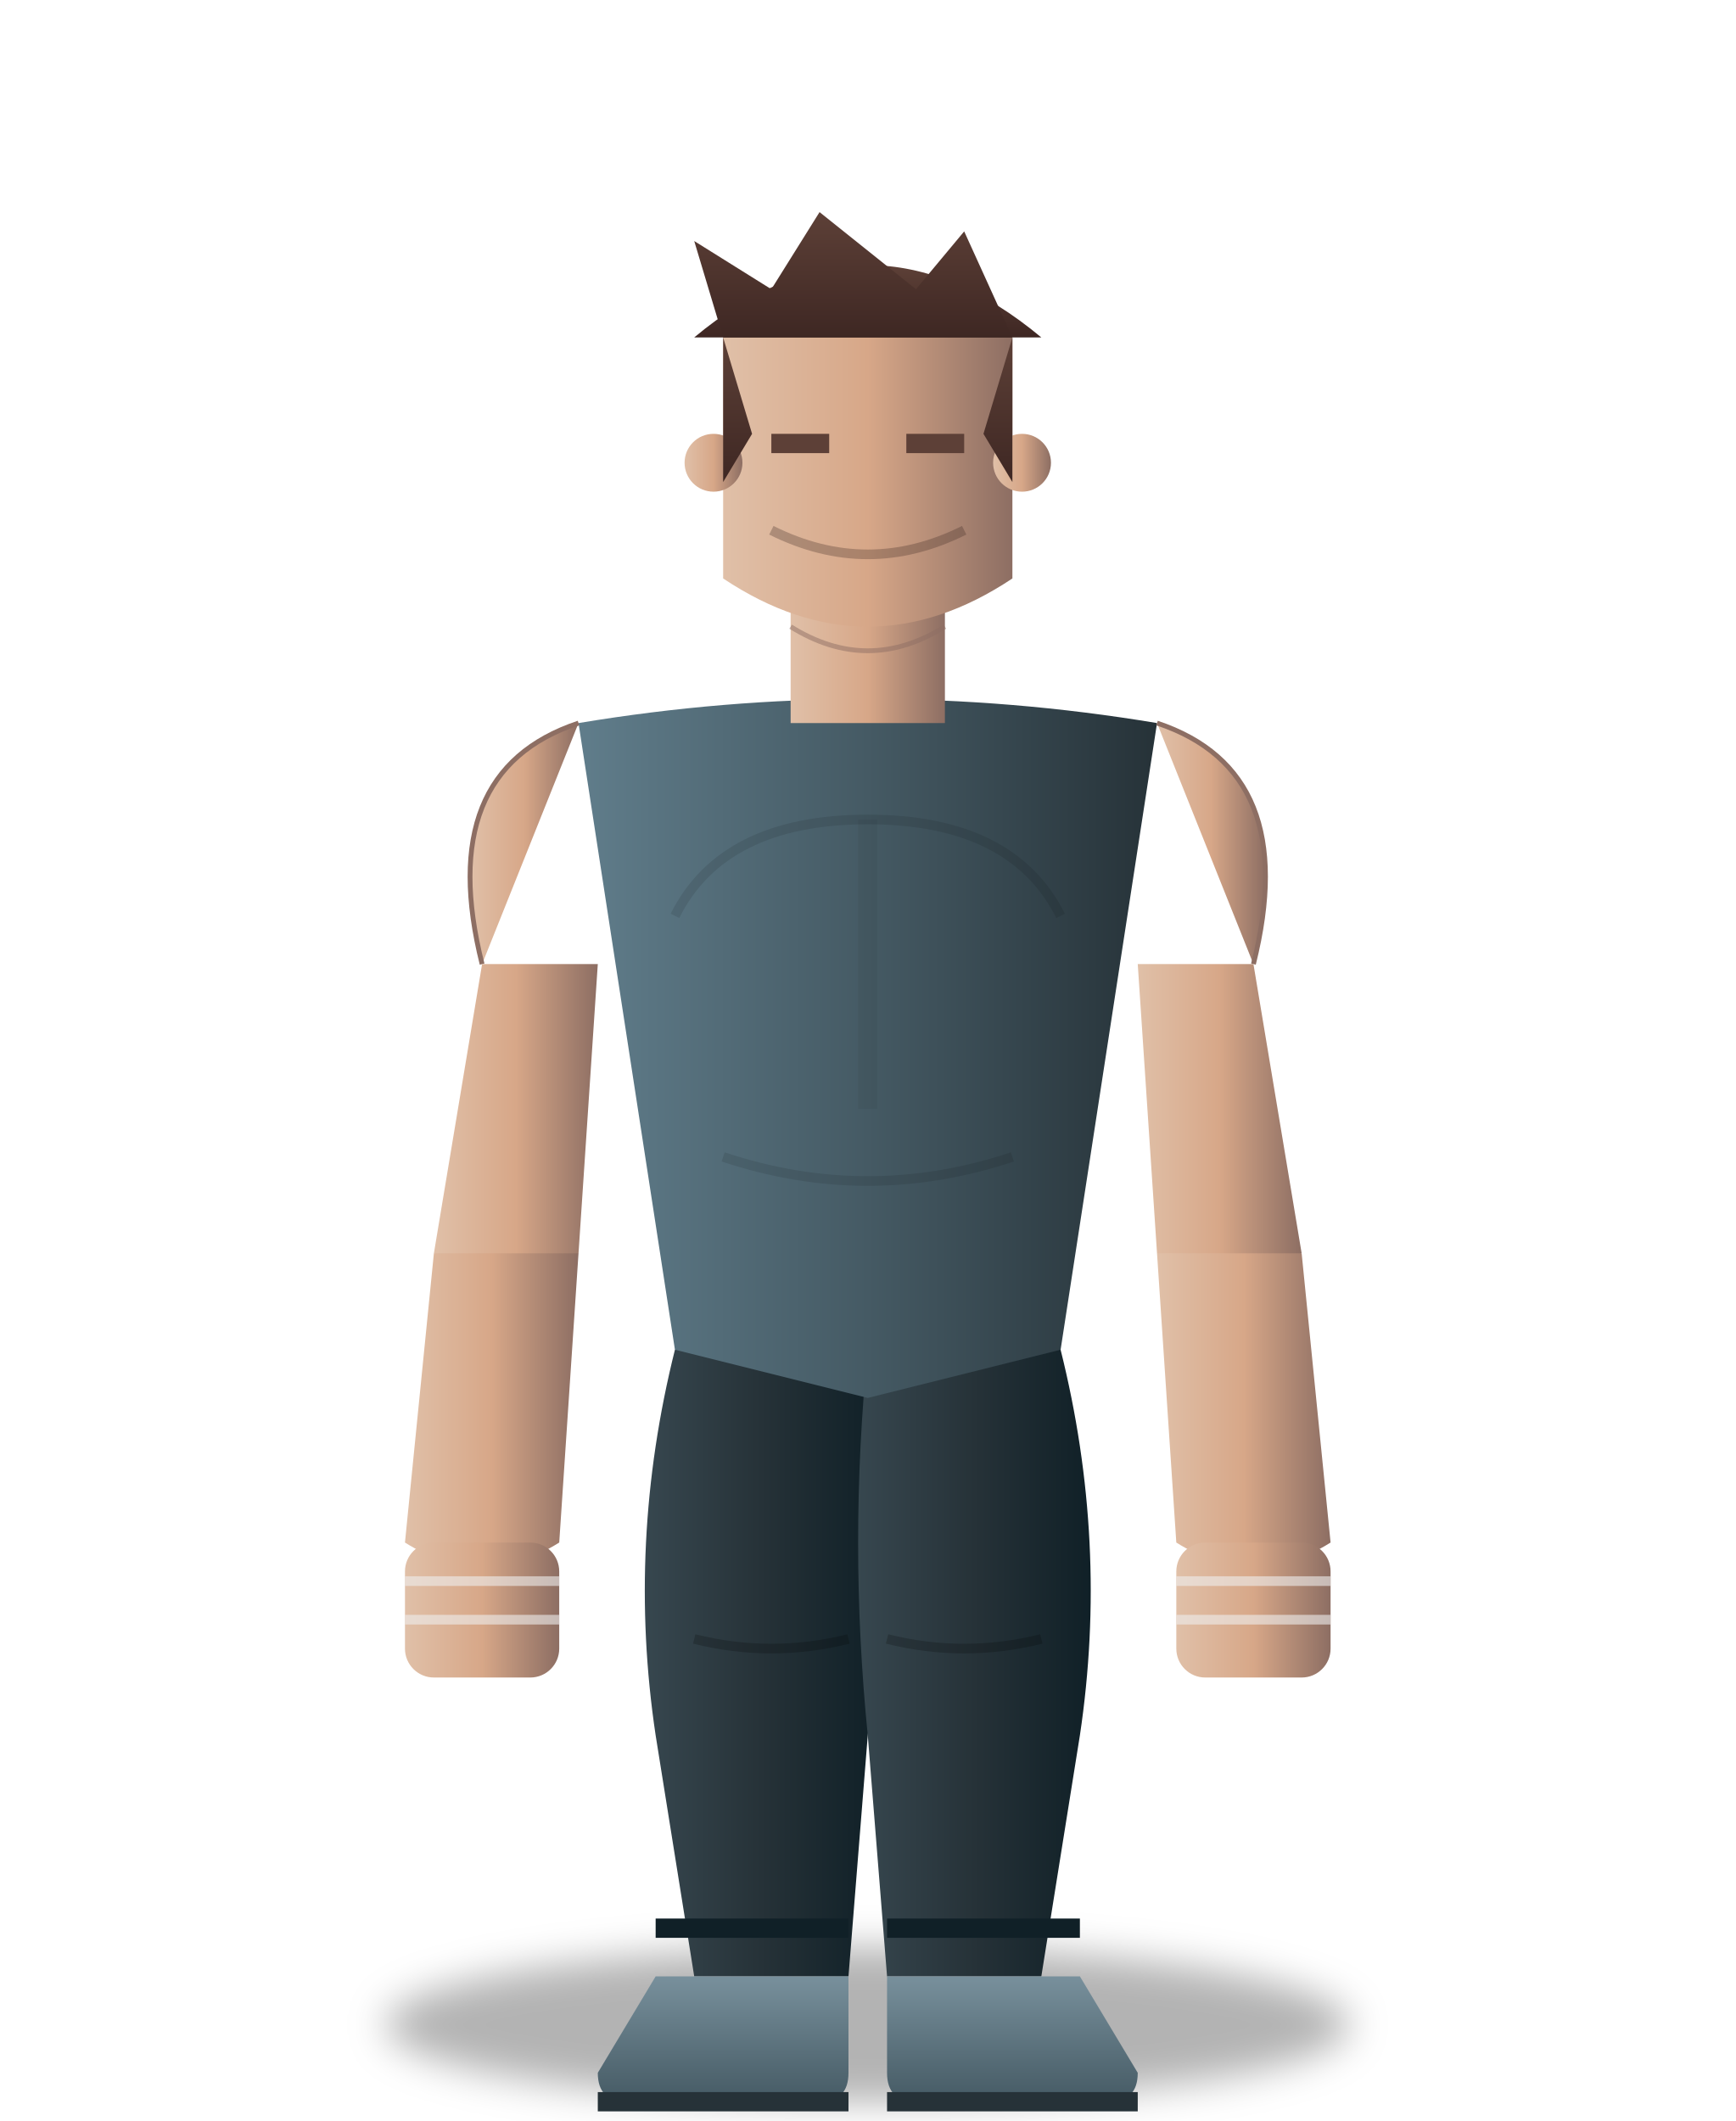
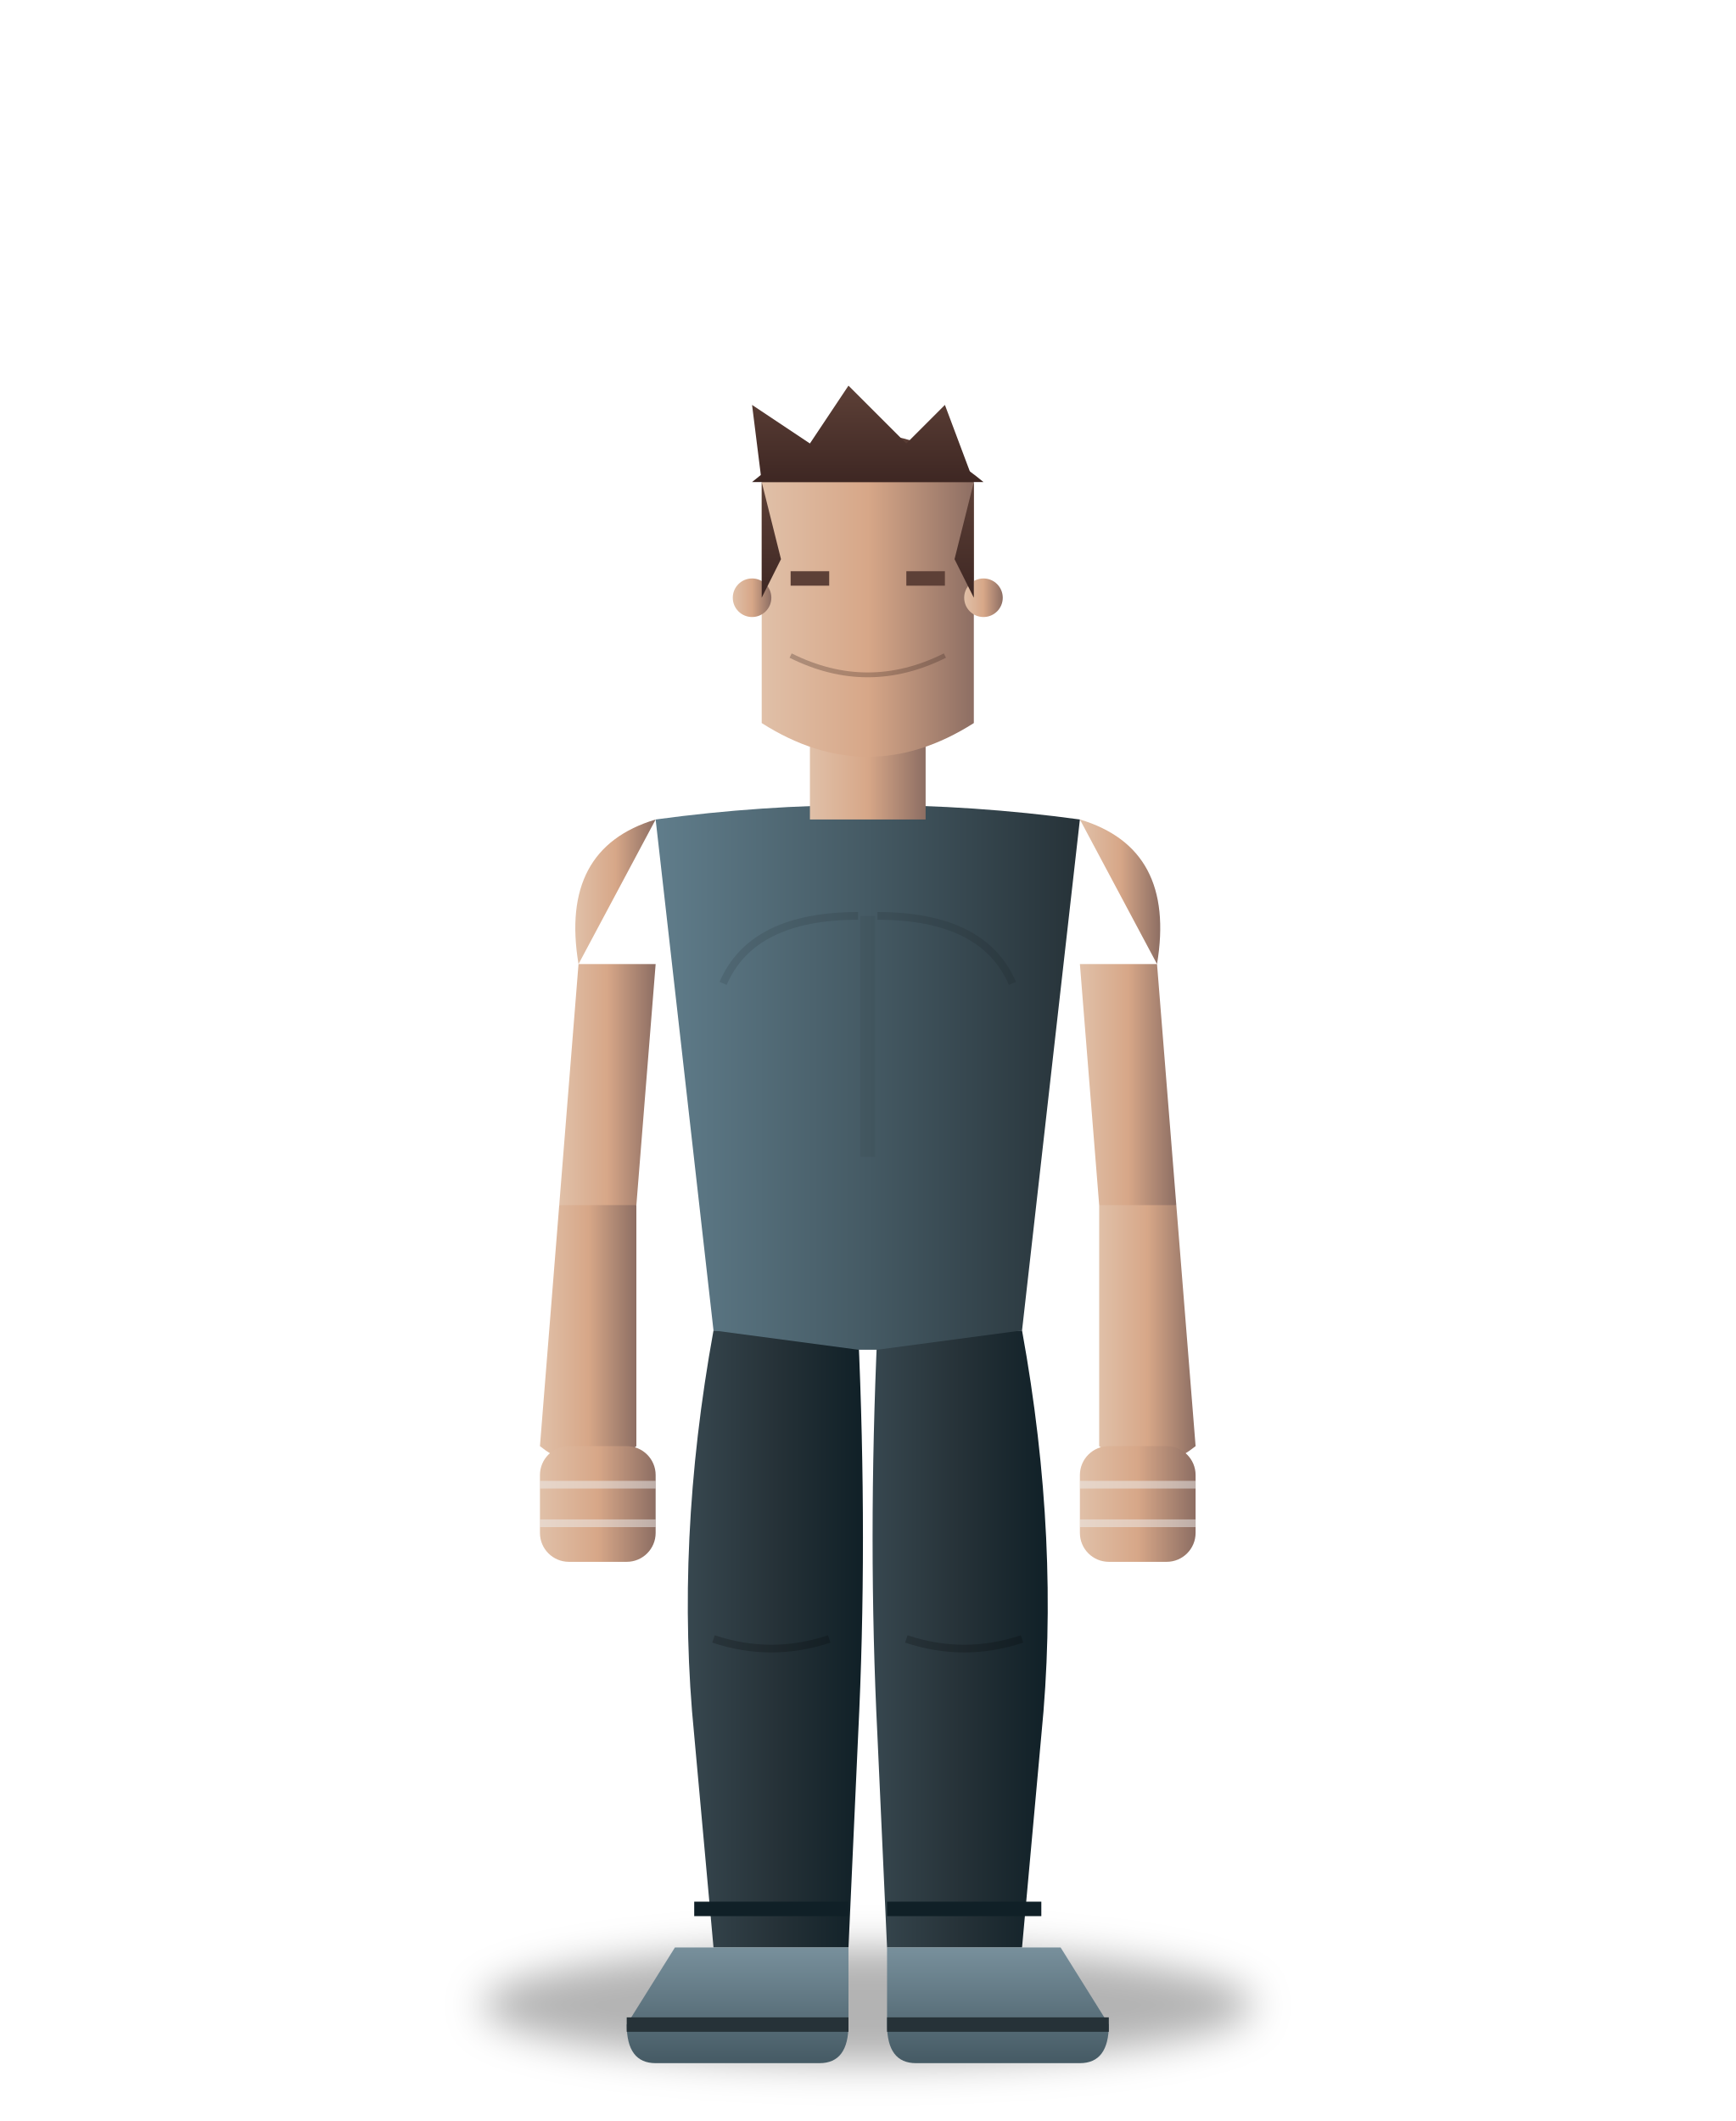
<svg xmlns="http://www.w3.org/2000/svg" viewBox="0 0 180 220" width="180" height="220">
  <defs>
    <linearGradient id="skinGrad" x1="0%" y1="0%" x2="100%" y2="0%">
      <stop offset="0%" style="stop-color:#E0C0A8" />
      <stop offset="50%" style="stop-color:#D7A788" />
      <stop offset="100%" style="stop-color:#8D6E63" />
-     </linearGradient>
-     <linearGradient id="muscleShade" x1="0%" y1="0%" x2="0%" y2="100%">
-       <stop offset="0%" style="stop-color:#8D6E63; stop-opacity:0.0" />
-       <stop offset="100%" style="stop-color:#8D6E63; stop-opacity:0.4" />
    </linearGradient>
    <linearGradient id="shirtGrad" x1="0%" y1="0%" x2="100%" y2="0%">
      <stop offset="0%" style="stop-color:#607D8B" />
      <stop offset="50%" style="stop-color:#455A64" />
      <stop offset="100%" style="stop-color:#263238" />
    </linearGradient>
    <linearGradient id="pantsGrad" x1="0%" y1="0%" x2="100%" y2="0%">
      <stop offset="0%" style="stop-color:#37474F" />
      <stop offset="50%" style="stop-color:#263238" />
      <stop offset="100%" style="stop-color:#102027" />
    </linearGradient>
    <linearGradient id="shoeGrad" x1="0%" y1="0%" x2="0%" y2="100%">
      <stop offset="0%" style="stop-color:#78909C" />
      <stop offset="100%" style="stop-color:#455A64" />
    </linearGradient>
    <linearGradient id="hairGrad" x1="0%" y1="0%" x2="0%" y2="100%">
      <stop offset="0%" style="stop-color:#5D4037" />
      <stop offset="100%" style="stop-color:#3E2723" />
    </linearGradient>
  </defs>
-   <ellipse cx="90" cy="210" rx="50" ry="8" fill="#000" opacity="0.3" filter="blur(2px)" />
-   <g transform="translate(90, 210)">
-     <animateTransform attributeName="transform" type="scale" values="1 1; 1.005 0.995; 1 1" dur="3s" repeatCount="indefinite" additive="sum" />
-     <g transform="translate(-90, -210)">
+   <ellipse cx="90" cy="208" rx="40" ry="6" fill="#000" opacity="0.3" filter="blur(2px)" />
+   <g transform="translate(90, 208)">
+     <animateTransform attributeName="transform" type="scale" values="1 1; 1.005 0.995; 1 1" dur="3s" repeatCount="indefinite" />
+     <g transform="translate(-90, -208)">
      <g>
-         <path d="M70 140                   Q 65 160, 68 180                   L 72 205                   L 88 205                   L 90 180                   Q 92 160, 90 140 Z" fill="url(#pantsGrad)" />
-         <path d="M72 170 Q 80 172, 88 170" stroke="#000" stroke-opacity="0.2" stroke-width="1" fill="none" />
+         <path d="M74 138                    Q 70 160, 72 180                    L 74 202                    L 88 202                    L 89 180                    Q 90 160, 89 138 Z" fill="url(#pantsGrad)" />
+         <path d="M74 170 Q 80 172, 86 170" stroke="#000" stroke-opacity="0.2" stroke-width="0.8" fill="none" />
      </g>
      <g>
-         <path d="M110 140                   Q 115 160, 112 180                   L 108 205                   L 92 205                   L 90 180                   Q 88 160, 90 140 Z" fill="url(#pantsGrad)" />
-         <path d="M92 170 Q 100 172, 108 170" stroke="#000" stroke-opacity="0.2" stroke-width="1" fill="none" />
+         <path d="M106 138                    Q 110 160, 108 180                    L 106 202                    L 92 202                    L 91 180                    Q 90 160, 91 138 Z" fill="url(#pantsGrad)" />
+         <path d="M94 170 Q 100 172, 106 170" stroke="#000" stroke-opacity="0.2" stroke-width="0.8" fill="none" />
      </g>
-       <path d="M68 200 L 88 200" stroke="#102027" stroke-width="2" />
-       <path d="M92 200 L 112 200" stroke="#102027" stroke-width="2" />
-       <g transform="translate(0,0)">
-         <path d="M68 205 L 88 205 L 88 215 Q 88 218, 85 218 L 65 218 Q 62 218, 62 215 L 68 205 Z" fill="url(#shoeGrad)" />
-         <path d="M62 218 L 88 218" stroke="#263238" stroke-width="2" />
-       </g>
-       <g transform="translate(0,0)">
-         <path d="M92 205 L 112 205 L 118 215 Q 118 218, 115 218 L 95 218 Q 92 218, 92 215 L 92 205 Z" fill="url(#shoeGrad)" />
-         <path d="M92 218 L 118 218" stroke="#263238" stroke-width="2" />
+       <path d="M72 198 L 88 198" stroke="#102027" stroke-width="1.5" />
+       <path d="M92 198 L 108 198" stroke="#102027" stroke-width="1.5" />
+       <path d="M70 202 L 88 202 L 88 210 Q 88 214, 85 214 L 68 214 Q 65 214, 65 210 L 70 202 Z" fill="url(#shoeGrad)" />
+       <path d="M65 210 L 88 210" stroke="#263238" stroke-width="1.5" />
+       <path d="M92 202 L 110 202 L 115 210 Q 115 214, 112 214 L 95 214 Q 92 214, 92 210 L 92 202 Z" fill="url(#shoeGrad)" />
+       <path d="M92 210 L 115 210" stroke="#263238" stroke-width="1.5" />
+       <g>
+         <path d="M89 140                    L 74 138                         L 68 85                          Q 90 82, 112 85                    L 106 138                        L 91 140 Z" fill="url(#shirtGrad)" />
+         <path d="M89 95 Q 78 95, 75 102" stroke="#000" stroke-opacity="0.1" stroke-width="0.8" fill="none" />
+         <path d="M91 95 Q 102 95, 105 102" stroke="#000" stroke-opacity="0.1" stroke-width="0.8" fill="none" />
+         <path d="M90 95 L 90 120" stroke="#000" stroke-opacity="0.05" stroke-width="1.5" fill="none" />
      </g>
      <g>
-         <path d="M90 145                         L 70 140                        L 60 75                         Q 90 70, 120 75                   L 110 140                       L 90 145 Z" fill="url(#shirtGrad)" />
-         <path d="M90 85 Q 75 85, 70 95" stroke="#000" stroke-opacity="0.1" stroke-width="1" fill="none" />
-         <path d="M90 85 Q 105 85, 110 95" stroke="#000" stroke-opacity="0.1" stroke-width="1" fill="none" />
-         <path d="M90 85 L 90 115" stroke="#000" stroke-opacity="0.05" stroke-width="2" fill="none" />
-         <path d="M75 120 Q 90 125, 105 120" stroke="#000" stroke-opacity="0.1" stroke-width="1" fill="none" />
+         <path d="M68 85 Q 58 88, 60 100" fill="url(#skinGrad)" />
+         <path d="M60 100 L 58 125 Q 63 128, 66 125 L 68 100" fill="url(#skinGrad)" />
+         <path d="M58 125 L 56 150 Q 61 154, 66 150 L 66 125" fill="url(#skinGrad)" />
+         <rect x="56" y="150" width="12" height="12" rx="3" fill="url(#skinGrad)" />
+         <path d="M56 154 L 68 154" stroke="#EEE" stroke-opacity="0.5" stroke-width="0.8" />
+         <path d="M56 158 L 68 158" stroke="#EEE" stroke-opacity="0.5" stroke-width="0.8" />
      </g>
      <g>
-         <path d="M60 75 Q 45 80, 50 100" fill="url(#skinGrad)" stroke="#8D6E63" stroke-width="0.5" />
-         <path d="M50 100 L 45 130 Q 55 135, 60 130 L 62 100" fill="url(#skinGrad)" />
-         <path d="M45 130 L 42 160 Q 50 165, 58 160 L 60 130" fill="url(#skinGrad)" />
-         <rect x="42" y="160" width="16" height="14" rx="3" fill="url(#skinGrad)" />
-         <path d="M42 164 L 58 164" stroke="#EEE" stroke-opacity="0.6" stroke-width="1" />
-         <path d="M42 168 L 58 168" stroke="#EEE" stroke-opacity="0.6" stroke-width="1" />
+         <path d="M112 85 Q 122 88, 120 100" fill="url(#skinGrad)" />
+         <path d="M120 100 L 122 125 Q 117 128, 114 125 L 112 100" fill="url(#skinGrad)" />
+         <path d="M122 125 L 124 150 Q 119 154, 114 150 L 114 125" fill="url(#skinGrad)" />
+         <rect x="112" y="150" width="12" height="12" rx="3" fill="url(#skinGrad)" />
+         <path d="M112 154 L 124 154" stroke="#EEE" stroke-opacity="0.5" stroke-width="0.8" />
+         <path d="M112 158 L 124 158" stroke="#EEE" stroke-opacity="0.5" stroke-width="0.8" />
      </g>
      <g>
-         <path d="M120 75 Q 135 80, 130 100" fill="url(#skinGrad)" stroke="#8D6E63" stroke-width="0.5" />
-         <path d="M130 100 L 135 130 Q 125 135, 120 130 L 118 100" fill="url(#skinGrad)" />
-         <path d="M135 130 L 138 160 Q 130 165, 122 160 L 120 130" fill="url(#skinGrad)" />
-         <rect x="122" y="160" width="16" height="14" rx="3" fill="url(#skinGrad)" />
-         <path d="M122 164 L 138 164" stroke="#EEE" stroke-opacity="0.6" stroke-width="1" />
-         <path d="M122 168 L 138 168" stroke="#EEE" stroke-opacity="0.6" stroke-width="1" />
+         <path d="M84 85 L 84 75 L 96 75 L 96 85" fill="url(#skinGrad)" />
+         <path d="M79 75 L 79 50 Q 90 42, 101 50 L 101 75 Q 90 82, 79 75 Z" fill="url(#skinGrad)" />
+         <circle cx="78" cy="62" r="2" fill="url(#skinGrad)" />
+         <circle cx="102" cy="62" r="2" fill="url(#skinGrad)" />
+         <path d="M82 60 L 86 60" stroke="#5D4037" stroke-width="1.5" />
+         <path d="M94 60 L 98 60" stroke="#5D4037" stroke-width="1.5" />
+         <path d="M82 68 Q 90 72, 98 68" stroke="#3E2723" stroke-width="0.5" fill="none" opacity="0.3" />
      </g>
      <g>
-         <path d="M82 75 L 82 60 L 98 60 L 98 75" fill="url(#skinGrad)" />
-         <path d="M82 65 Q 90 70, 98 65" stroke="#8D6E63" stroke-width="0.5" fill="none" opacity="0.5" />
-         <path d="M75 60 L 75 35 Q 90 25, 105 35 L 105 60 Q 90 70, 75 60 Z" fill="url(#skinGrad)" />
-         <circle cx="74" cy="48" r="3" fill="url(#skinGrad)" />
-         <circle cx="106" cy="48" r="3" fill="url(#skinGrad)" />
-         <path d="M80 46 L 86 46" stroke="#5D4037" stroke-width="2" />
-         <path d="M94 46 L 100 46" stroke="#5D4037" stroke-width="2" />
-         <path d="M80 55 Q 90 60, 100 55" stroke="#3E2723" stroke-width="1" fill="none" opacity="0.3" />
-       </g>
-       <g>
-         <path d="M72 35 Q 90 20, 108 35" fill="url(#hairGrad)" />
-         <path d="M75 35 L 72 25 L 80 30 L 85 22 L 95 30 L 100 24 L 105 35 Z" fill="url(#hairGrad)" />
-         <path d="M75 35 L 75 50 L 78 45 Z" fill="url(#hairGrad)" />
-         <path d="M105 35 L 105 50 L 102 45 Z" fill="url(#hairGrad)" />
+         <path d="M78 50 Q 90 40, 102 50" fill="url(#hairGrad)" />
+         <path d="M79 50 L 78 42 L 84 46 L 88 40 L 94 46 L 98 42 L 101 50 Z" fill="url(#hairGrad)" />
+         <path d="M79 50 L 79 62 L 81 58 Z" fill="url(#hairGrad)" />
+         <path d="M101 50 L 101 62 L 99 58 Z" fill="url(#hairGrad)" />
      </g>
    </g>
  </g>
</svg>
